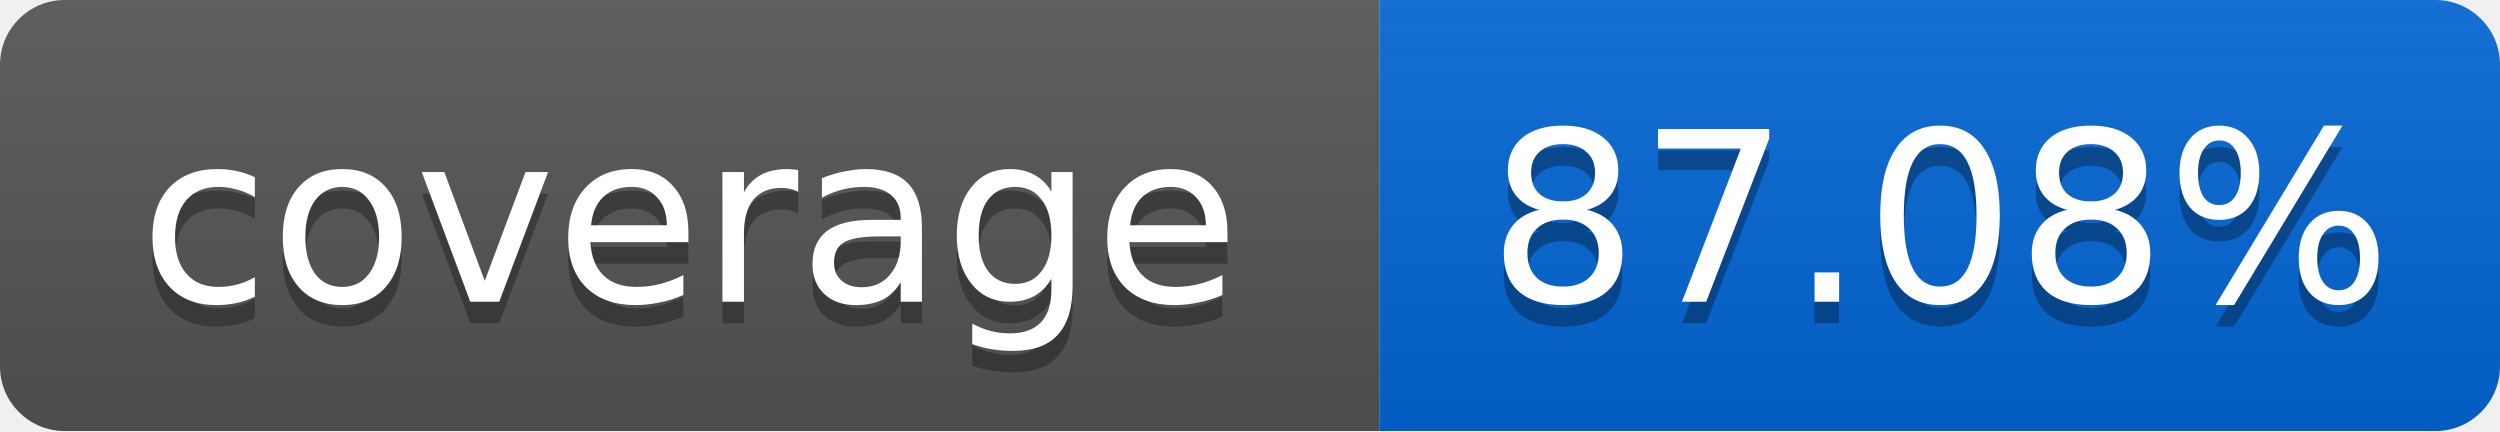
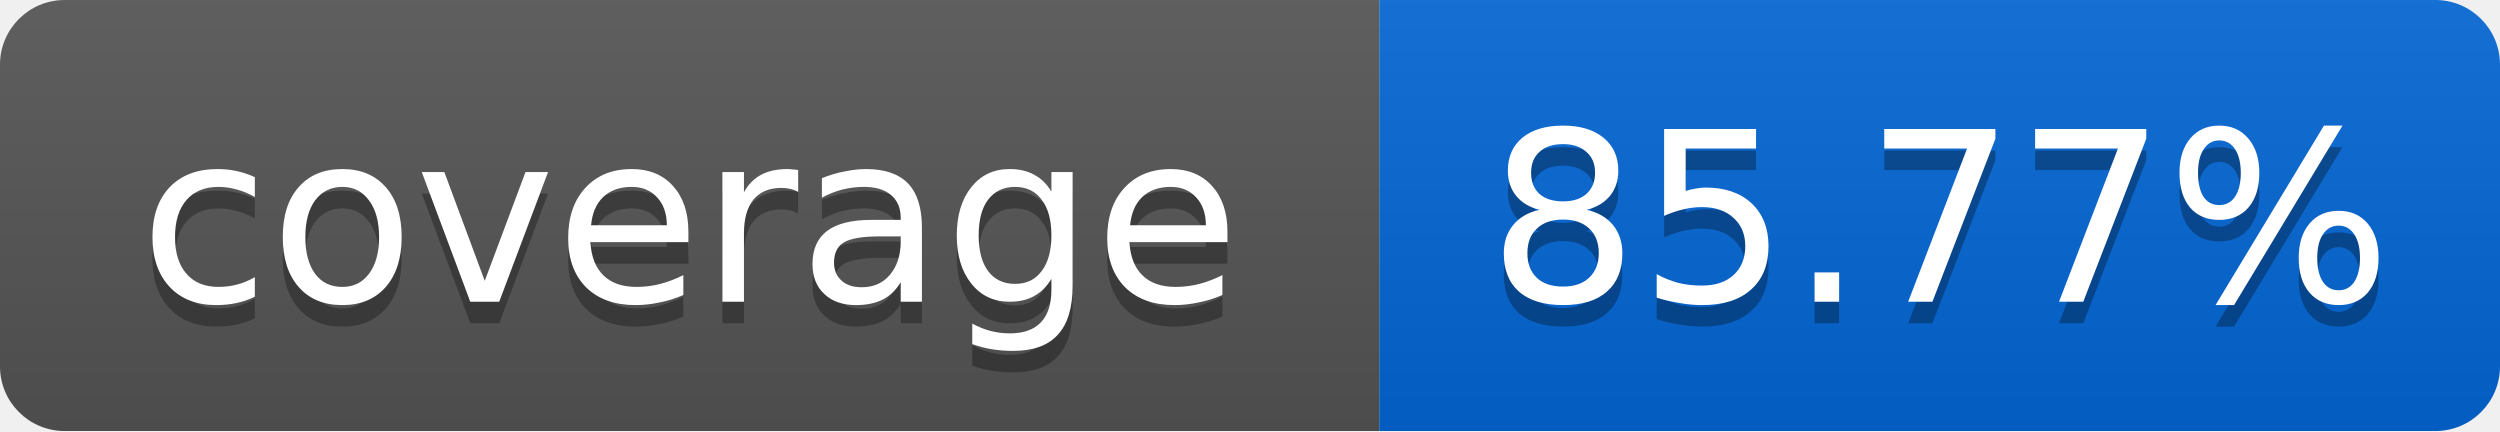
<svg xmlns="http://www.w3.org/2000/svg" width="116" height="20">
  <linearGradient id="smooth" x2="0" y2="100%">
    <stop offset="0" stop-color="#bbb" stop-opacity=".1" />
    <stop offset="1" stop-opacity=".1" />
  </linearGradient>
  <mask id="round">
    <rect width="116" height="20" rx="3" fill="#fff" />
  </mask>
  <g mask="url(#round)">
    <rect width="64" height="20" fill="#555" />
    <rect x="64" width="52" height="20" fill="#0366D6" />
    <rect width="116" height="20" fill="url(#smooth)" />
  </g>
  <g fill="#fff" text-anchor="middle" font-family="DejaVu Sans,Verdana,Geneva,sans-serif" font-size="11">
    <text x="32" y="15" fill="#010101" fill-opacity=".3">coverage</text>
    <text x="32" y="14">coverage</text>
-     <text x="90" y="15" fill="#010101" fill-opacity=".3">87.08%</text>
-     <text x="90" y="14">87.08%</text>
+     <text x="90" y="15" fill="#010101" fill-opacity=".3">85.77%</text>
+     <text x="90" y="14">85.77%</text>
  </g>
</svg>
